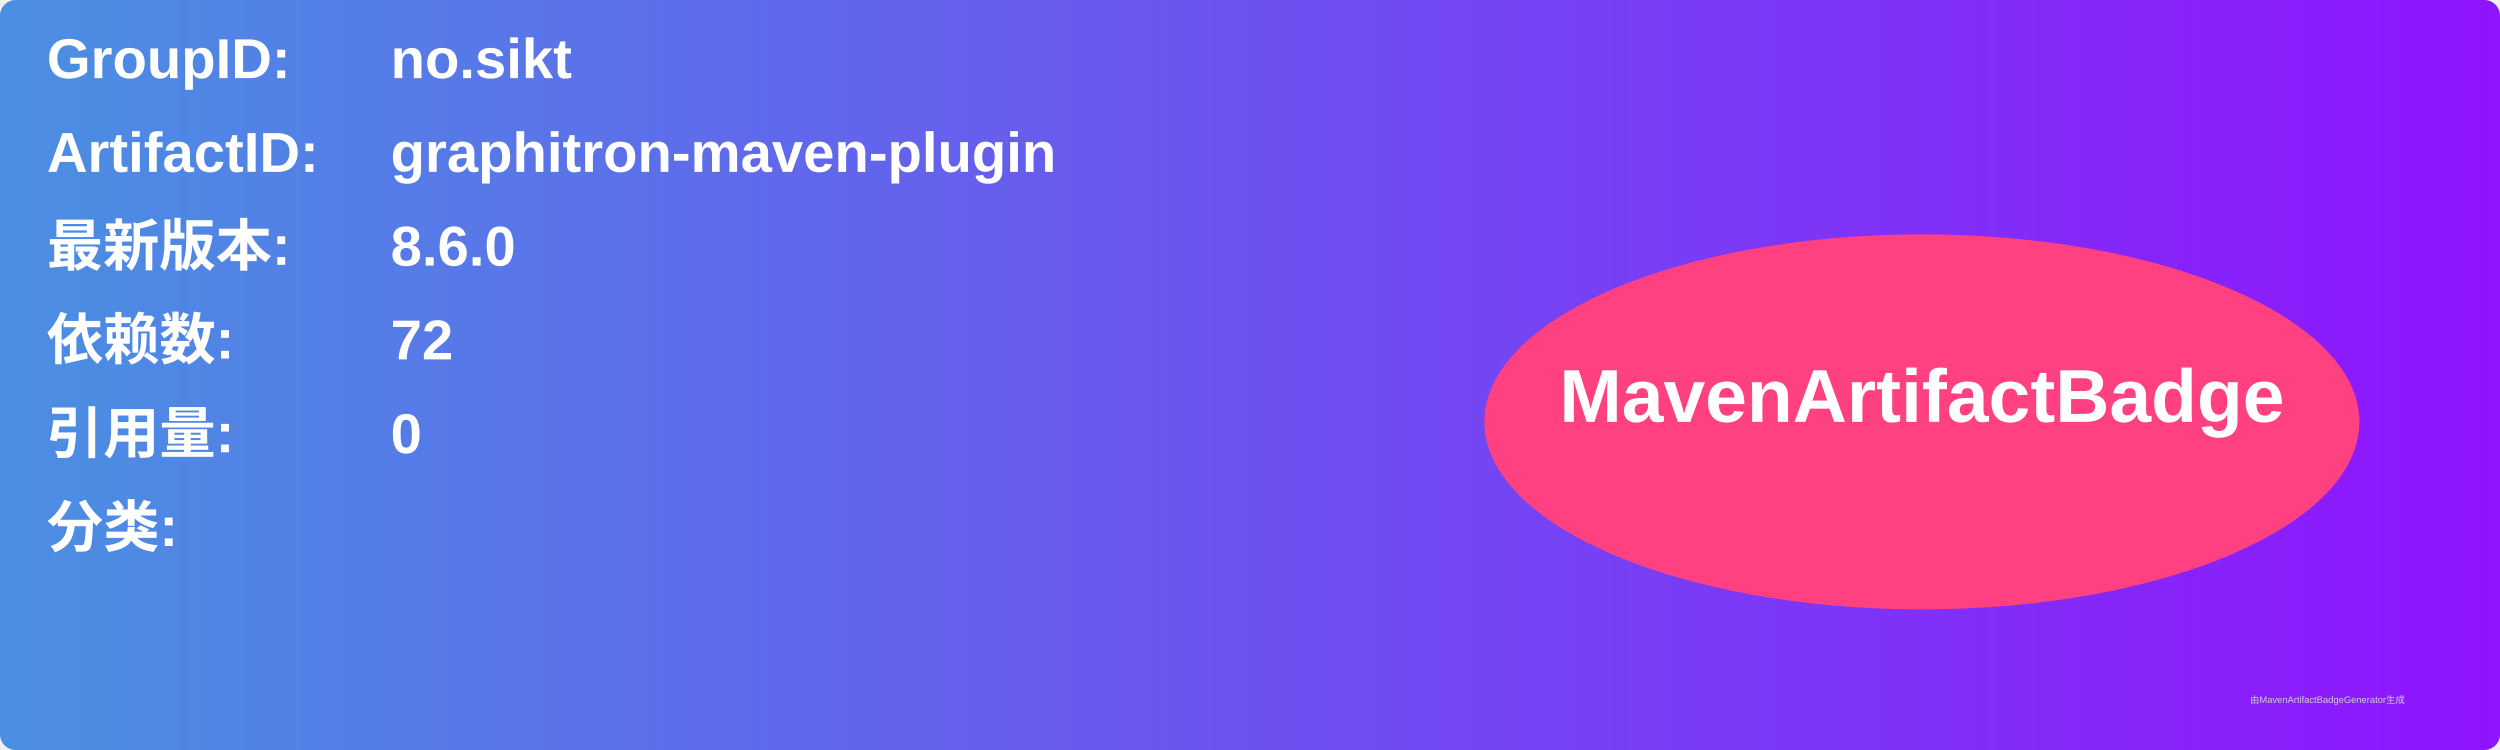
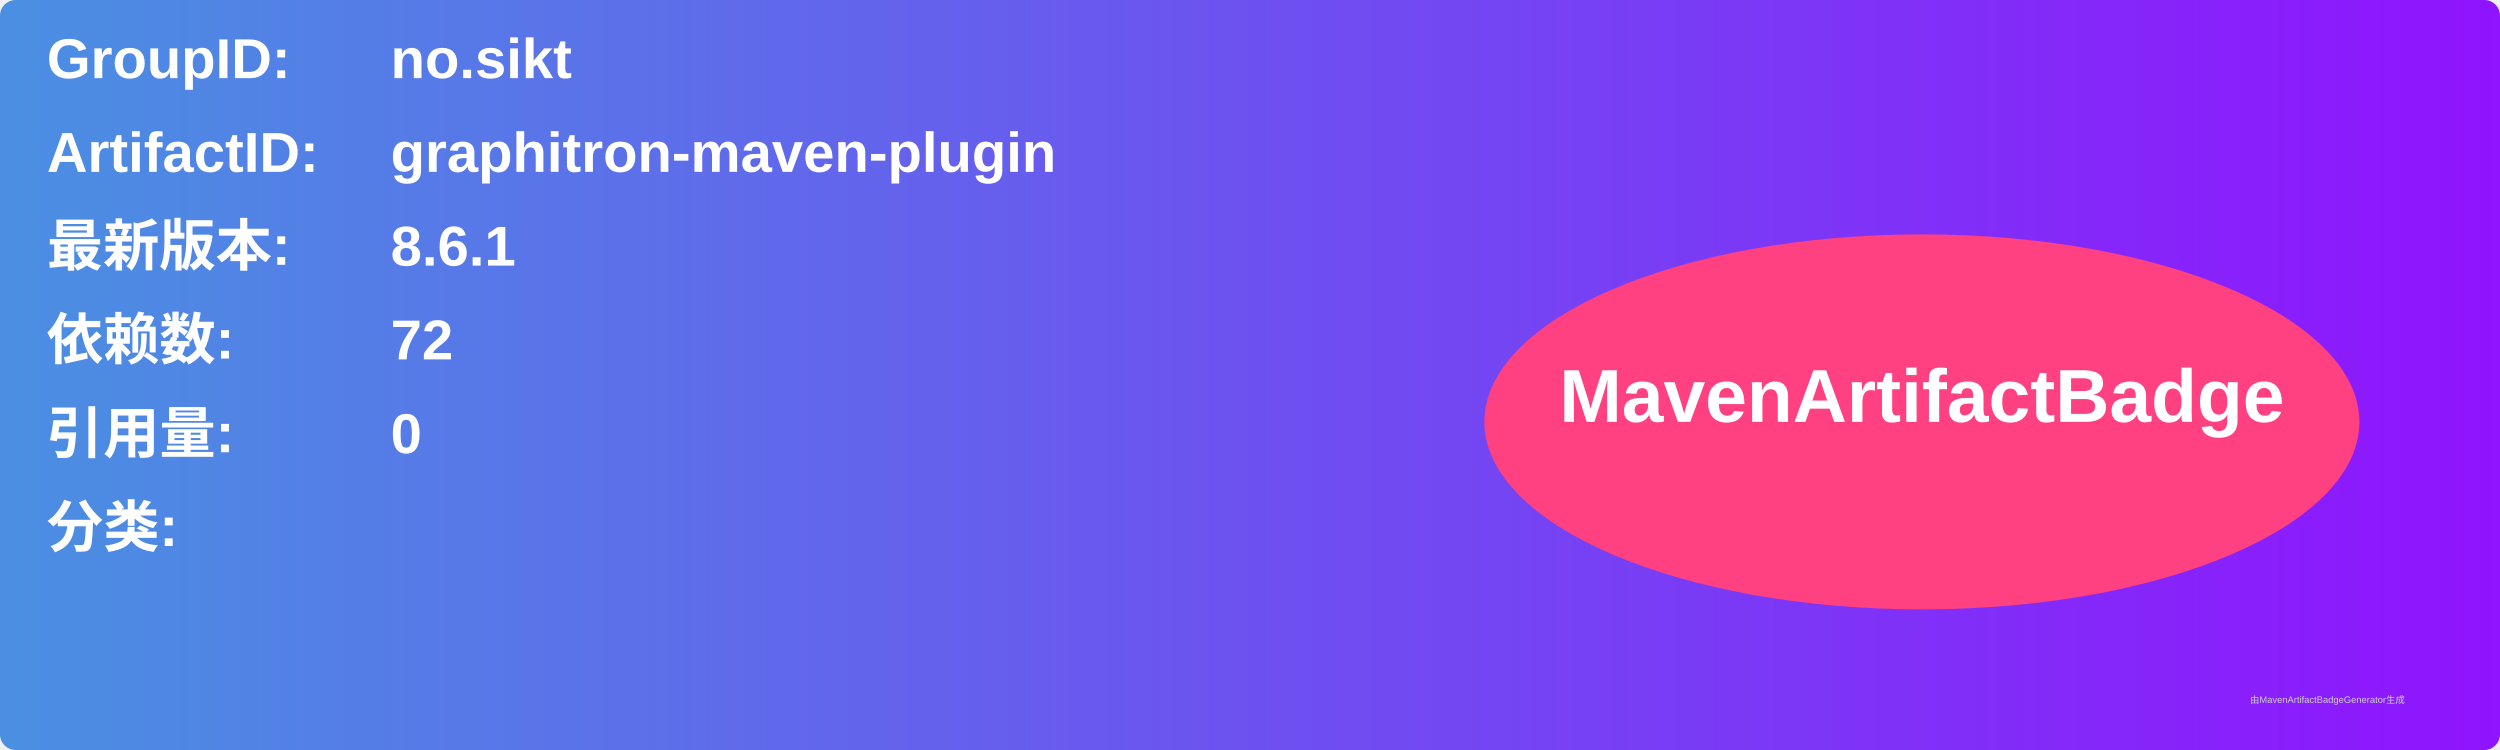
<svg xmlns="http://www.w3.org/2000/svg" width="800" height="240" viewBox="0 0 800 240">
  <linearGradient id="grad" x1="0%" y1="0%" x2="100%" y2="0%">
    <stop offset="0%" stop-color="#4a90e2" />
    <stop offset="100%" stop-color="#9013fe" />
  </linearGradient>
  <rect width="100%" height="100%" rx="5" ry="5" fill="url(#grad)" />
  <g transform="translate(15, 15)">
    <text x="0" y="10" font-family="Arial" font-size="18" fill="white" font-weight="bold" width="260">GroupID:</text>
    <text x="110" y="10" font-family="Arial" font-size="18" fill="white" font-weight="bold" width="460">no.sikt</text>
    <text x="0" y="40" font-family="Arial" font-size="18" fill="white" font-weight="bold" width="260">ArtifactID:</text>
    <text x="110" y="40" font-family="Arial" font-size="18" fill="white" font-weight="bold" width="460">graphitron-maven-plugin</text>
    <text x="0" y="70" font-family="Arial" font-size="18" fill="white" font-weight="bold">最新版本:</text>
    <text x="110" y="70" font-family="Arial" font-size="18" fill="white" font-weight="bold">
-       <tspan font-weight="bold">8.6.0</tspan>
+       <tspan font-weight="bold">8.6.1</tspan>
    </text>
    <text x="0" y="100" font-family="Arial" font-size="18" fill="white" font-weight="bold">依赖数: </text>
    <text x="110" y="100" font-family="Arial" font-size="18" fill="white">
      <tspan font-weight="bold">72</tspan>
    </text>
    <text x="0" y="130" font-family="Arial" font-size="18" fill="white" font-weight="bold">引用量: </text>
    <text x="110" y="130" font-family="Arial" font-size="18" fill="white">
      <tspan font-weight="bold">0</tspan>
    </text>
    <text x="0" y="160" font-family="Arial" font-size="18" fill="white" font-weight="bold">分类:</text>
    <text x="10" y="190" font-family="Arial" font-size="10" fill="white">
      <tspan font-weight="bold" />
    </text>
    <ellipse cx="600" cy="120" rx="140" ry="60" fill="#ff4081" />
    <text x="600" y="120" text-anchor="middle" font-family="Arial" font-size="24" fill="white" font-weight="bold">MavenArtifactBadge</text>
  </g>
  <text x="720" y="225" font-family="Arial" font-size="3" fill="#d0d0d0">由MavenArtifactBadgeGenerator生成</text>
</svg>
